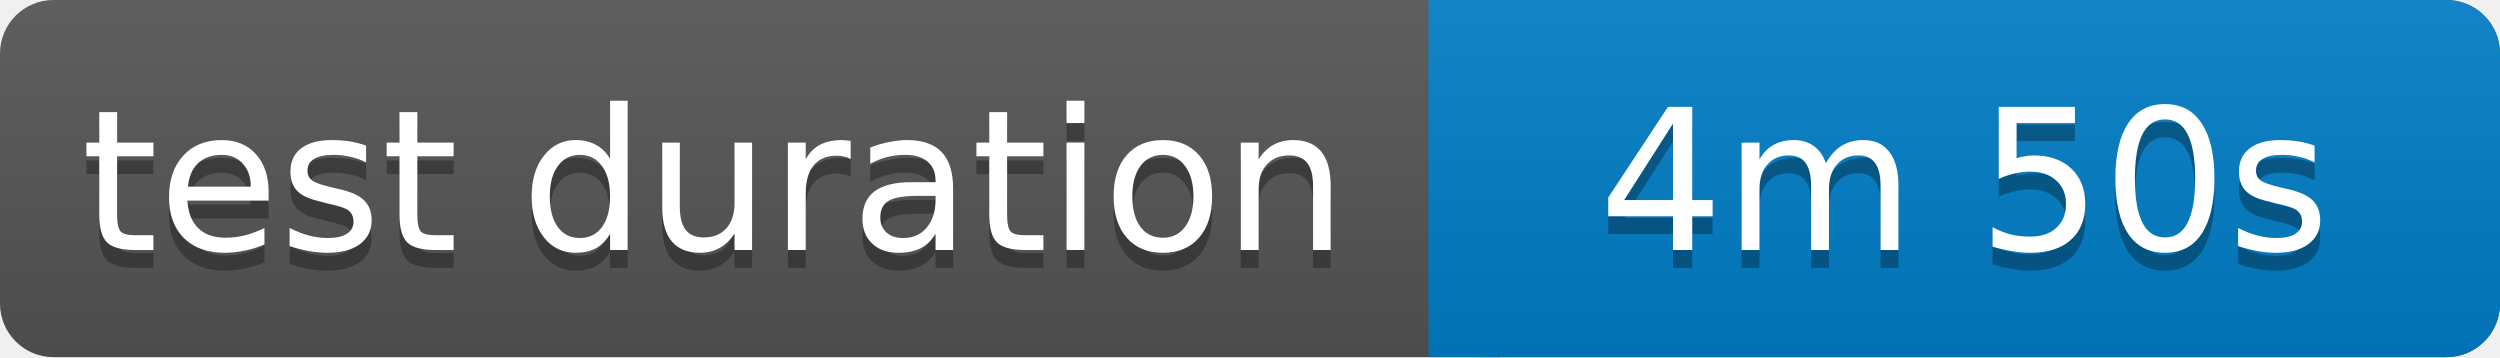
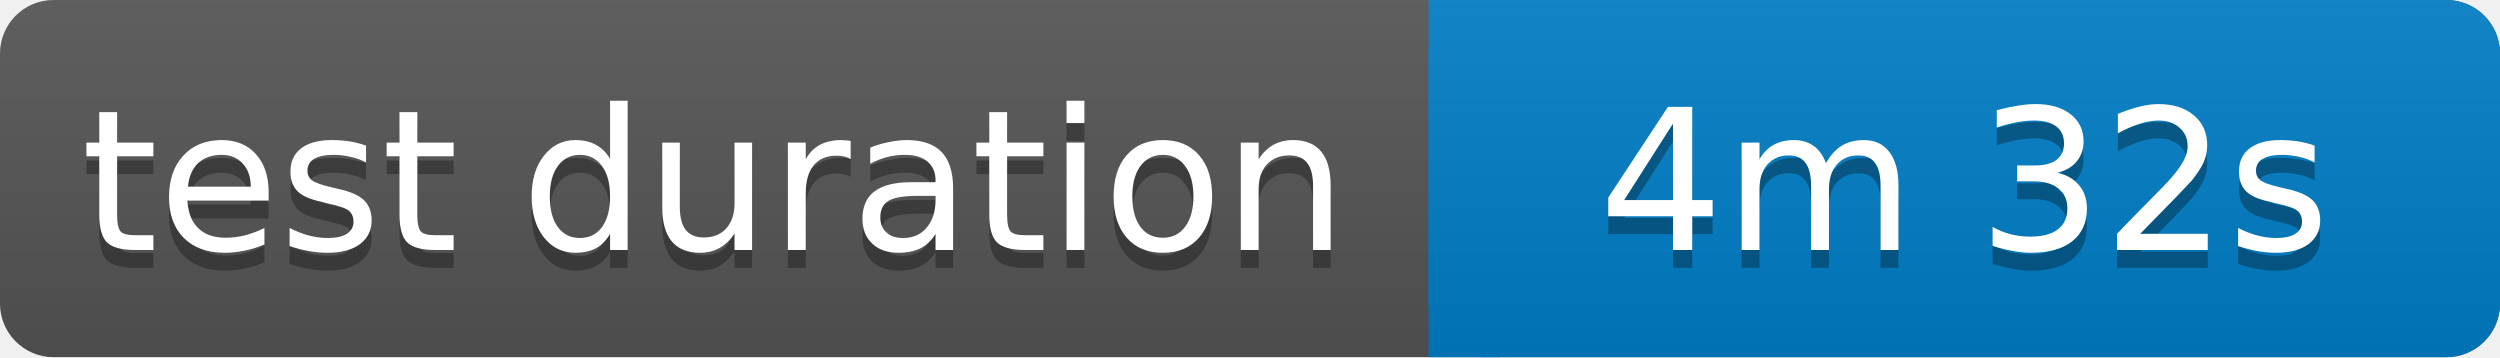
<svg xmlns="http://www.w3.org/2000/svg" width="140" height="20">
  <linearGradient id="b" x2="0" y2="100%">
    <stop offset="0" stop-color="#bbb" stop-opacity=".1" />
    <stop offset="1" stop-opacity=".1" />
  </linearGradient>
  <rect rx="3" width="140" height="20" fill="#555" />
  <rect rx="3" x="80" width="60" height="20" fill="#007ec6" />
  <path fill="#007ec6" d="M80 0h4v20h-4z" />
  <rect rx="3" width="140" height="20" fill="url(#b)" />
  <g fill="#fff" text-anchor="middle" font-family="Verdana,Geneva,DejaVu Sans,sans-serif" font-size="11">
    <text x="40" y="15" fill="#010101" fill-opacity=".3">test duration</text>
    <text x="40" y="14">test duration</text>
-     <text x="110" y="15" fill="#010101" fill-opacity=".3">4m 50s</text>
-     <text x="110" y="14">4m 50s</text>
+     <text x="110" y="15" fill="#010101" fill-opacity=".3">4m 32s</text>
+     <text x="110" y="14">4m 32s</text>
  </g>
</svg>
